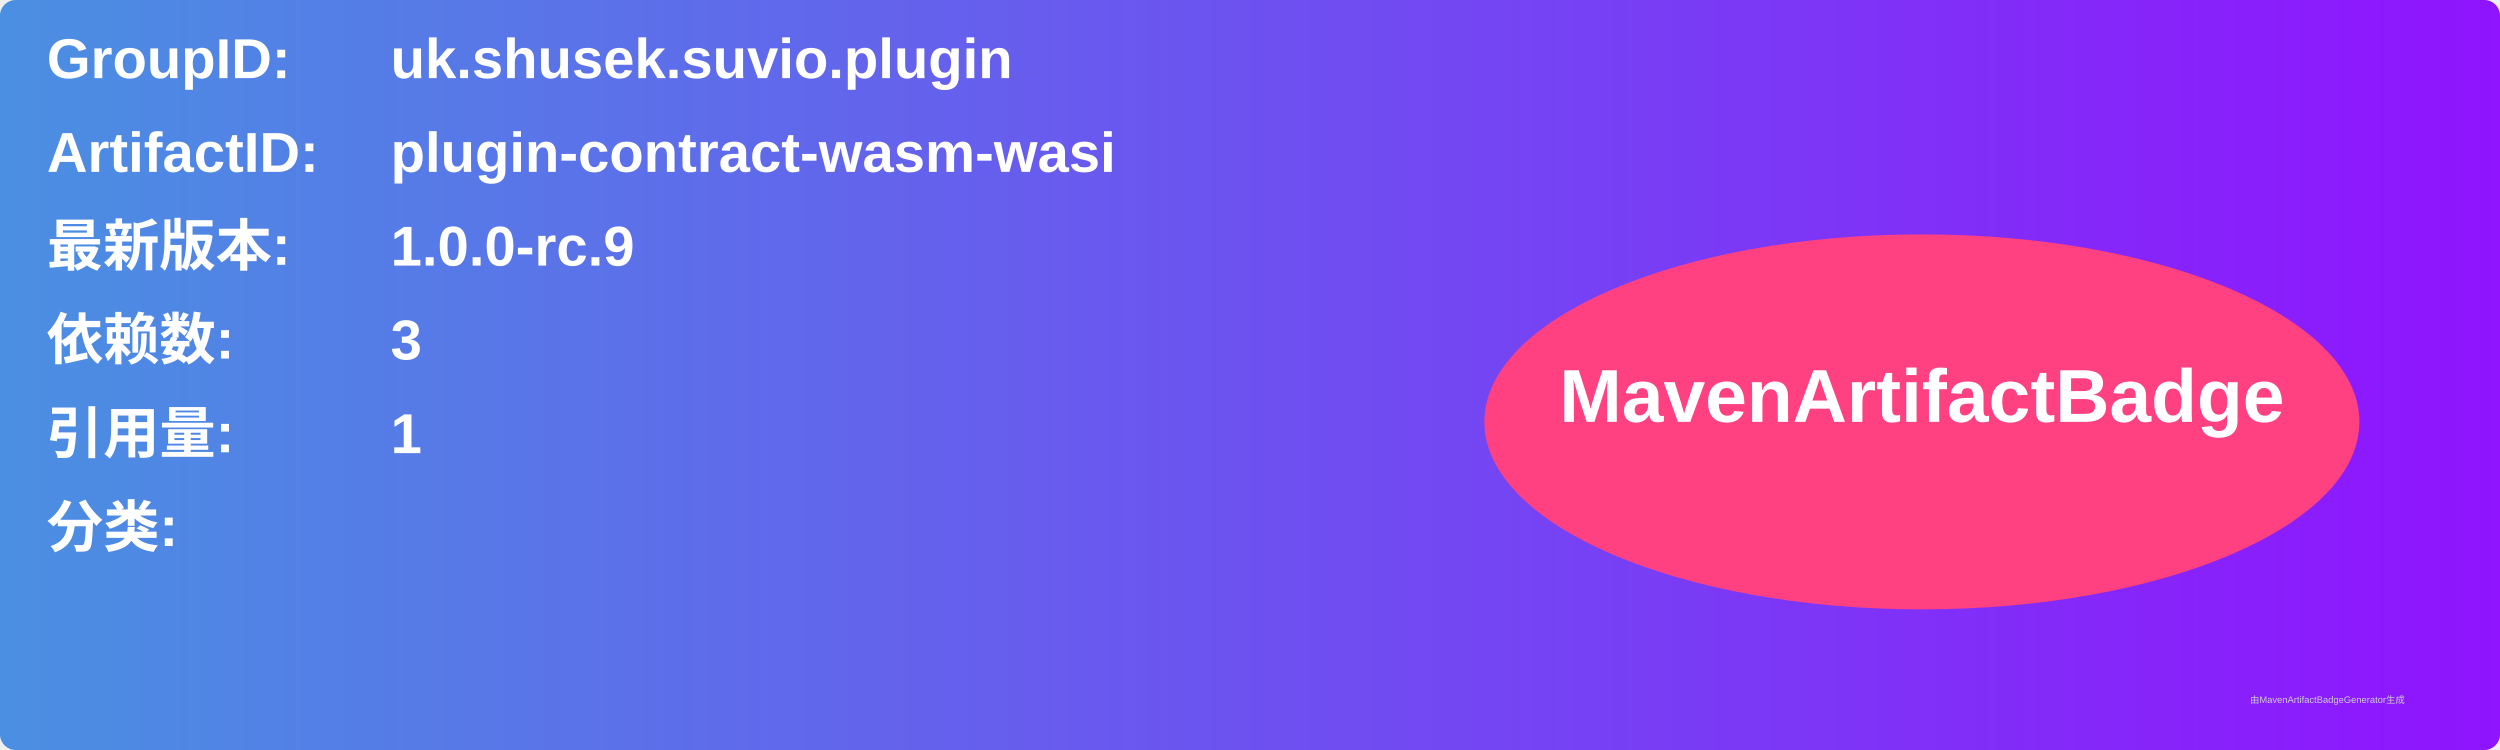
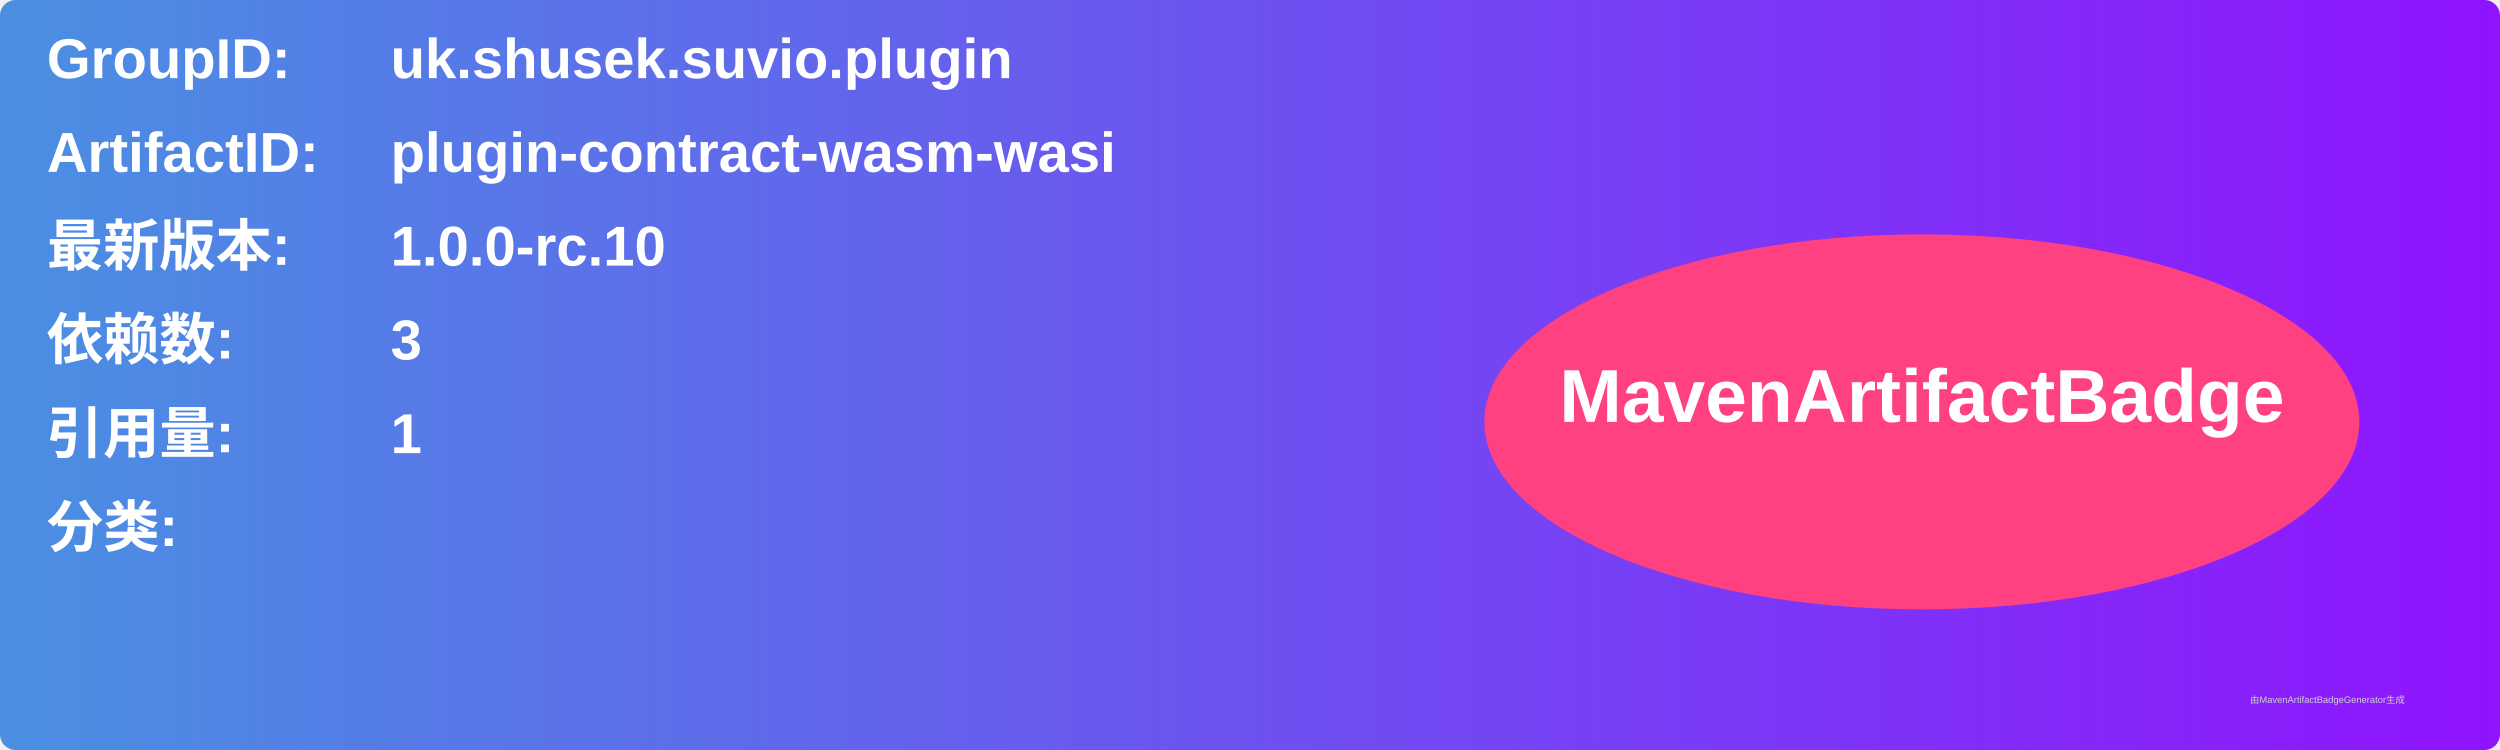
<svg xmlns="http://www.w3.org/2000/svg" width="800" height="240" viewBox="0 0 800 240">
  <linearGradient id="grad" x1="0%" y1="0%" x2="100%" y2="0%">
    <stop offset="0%" stop-color="#4a90e2" />
    <stop offset="100%" stop-color="#9013fe" />
  </linearGradient>
  <rect width="100%" height="100%" rx="5" ry="5" fill="url(#grad)" />
  <g transform="translate(15, 15)">
    <text x="0" y="10" font-family="Arial" font-size="18" fill="white" font-weight="bold" width="260">GroupID:</text>
    <text x="110" y="10" font-family="Arial" font-size="18" fill="white" font-weight="bold" width="460">uk.shusek.suvio.plugin</text>
    <text x="0" y="40" font-family="Arial" font-size="18" fill="white" font-weight="bold" width="260">ArtifactID:</text>
    <text x="110" y="40" font-family="Arial" font-size="18" fill="white" font-weight="bold" width="460">plugin-contract-wasm-wasi</text>
    <text x="0" y="70" font-family="Arial" font-size="18" fill="white" font-weight="bold">最新版本:</text>
    <text x="110" y="70" font-family="Arial" font-size="18" fill="white" font-weight="bold">
-       <tspan font-weight="bold">1.0.0-rc.9</tspan>
+       <tspan font-weight="bold">1.0.0-rc.10</tspan>
    </text>
    <text x="0" y="100" font-family="Arial" font-size="18" fill="white" font-weight="bold">依赖数: </text>
    <text x="110" y="100" font-family="Arial" font-size="18" fill="white">
      <tspan font-weight="bold">3</tspan>
    </text>
    <text x="0" y="130" font-family="Arial" font-size="18" fill="white" font-weight="bold">引用量: </text>
    <text x="110" y="130" font-family="Arial" font-size="18" fill="white">
      <tspan font-weight="bold">1</tspan>
    </text>
    <text x="0" y="160" font-family="Arial" font-size="18" fill="white" font-weight="bold">分类:</text>
    <text x="10" y="190" font-family="Arial" font-size="10" fill="white">
      <tspan font-weight="bold" />
    </text>
    <ellipse cx="600" cy="120" rx="140" ry="60" fill="#ff4081" />
    <text x="600" y="120" text-anchor="middle" font-family="Arial" font-size="24" fill="white" font-weight="bold">MavenArtifactBadge</text>
  </g>
  <text x="720" y="225" font-family="Arial" font-size="3" fill="#d0d0d0">由MavenArtifactBadgeGenerator生成</text>
</svg>
